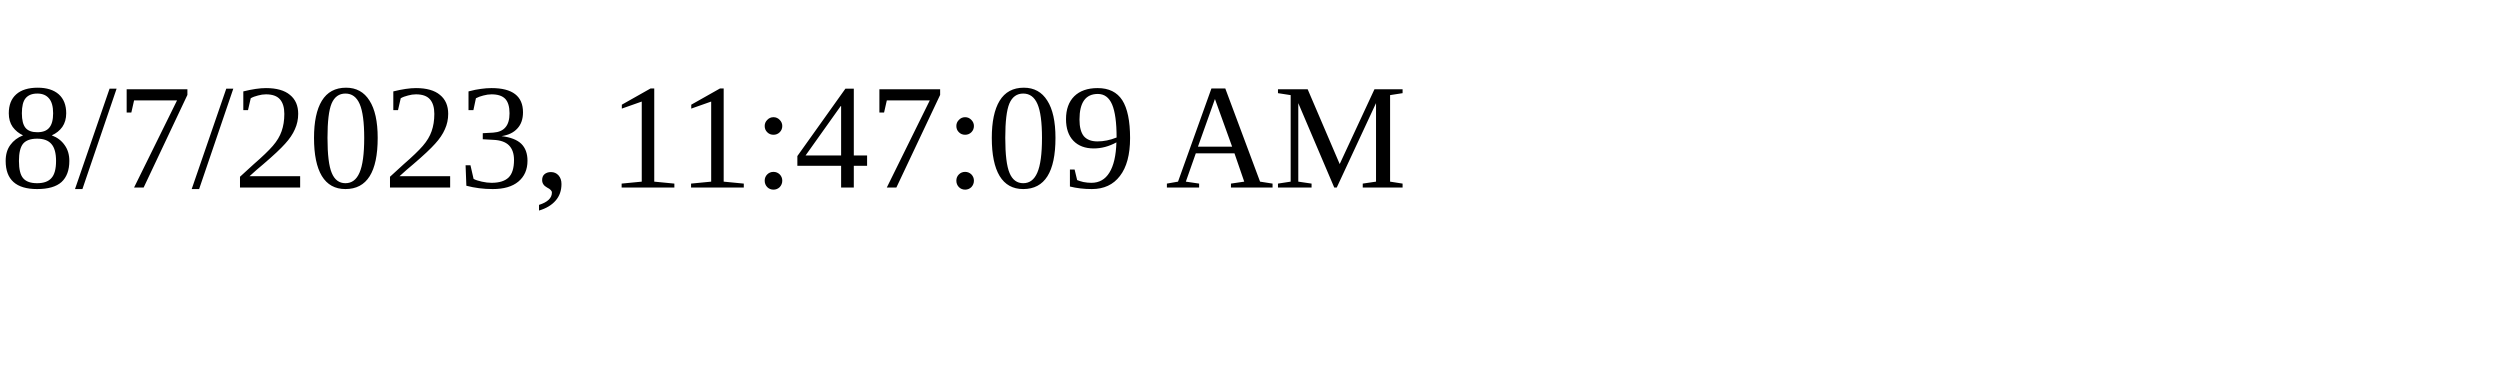
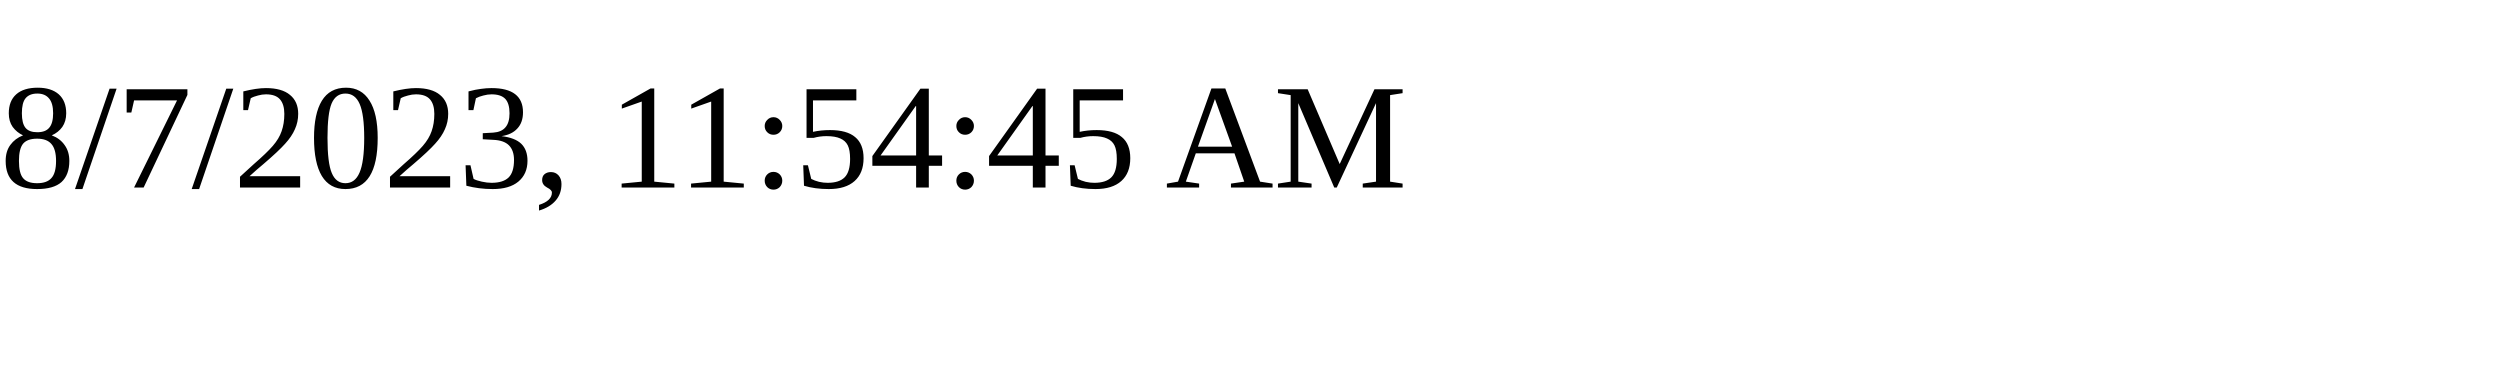
<svg xmlns="http://www.w3.org/2000/svg" height="30" width="200">
-   <text x="0" y="15">8/7/2023, 11:47:09 AM</text>
+   <text x="0" y="15">8/7/2023, 11:54:45 AM</text>
</svg>
